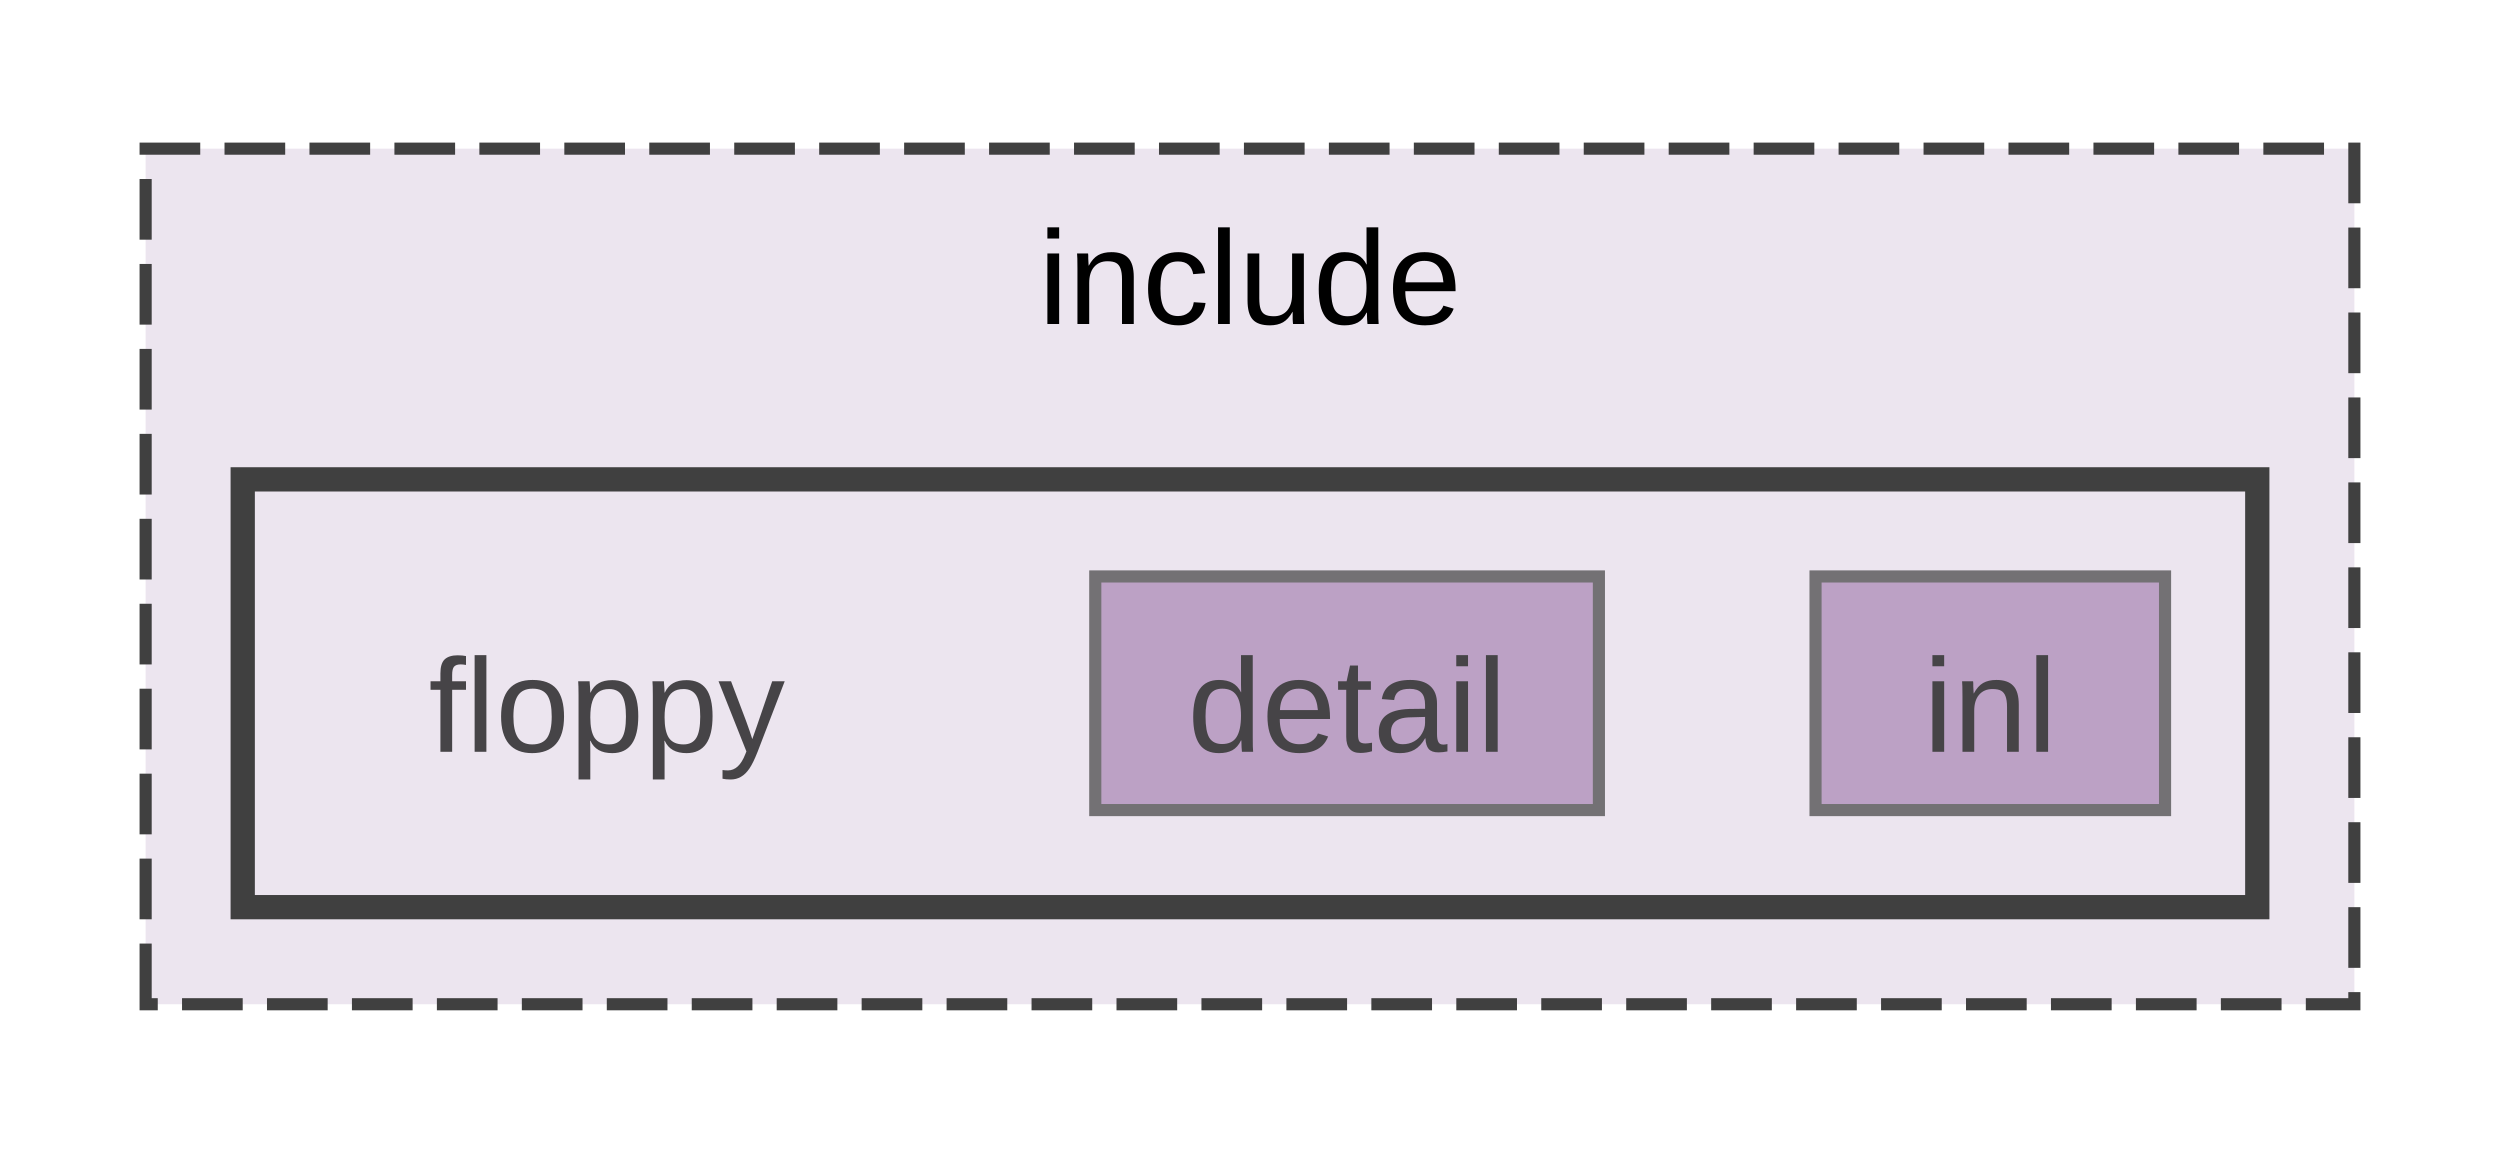
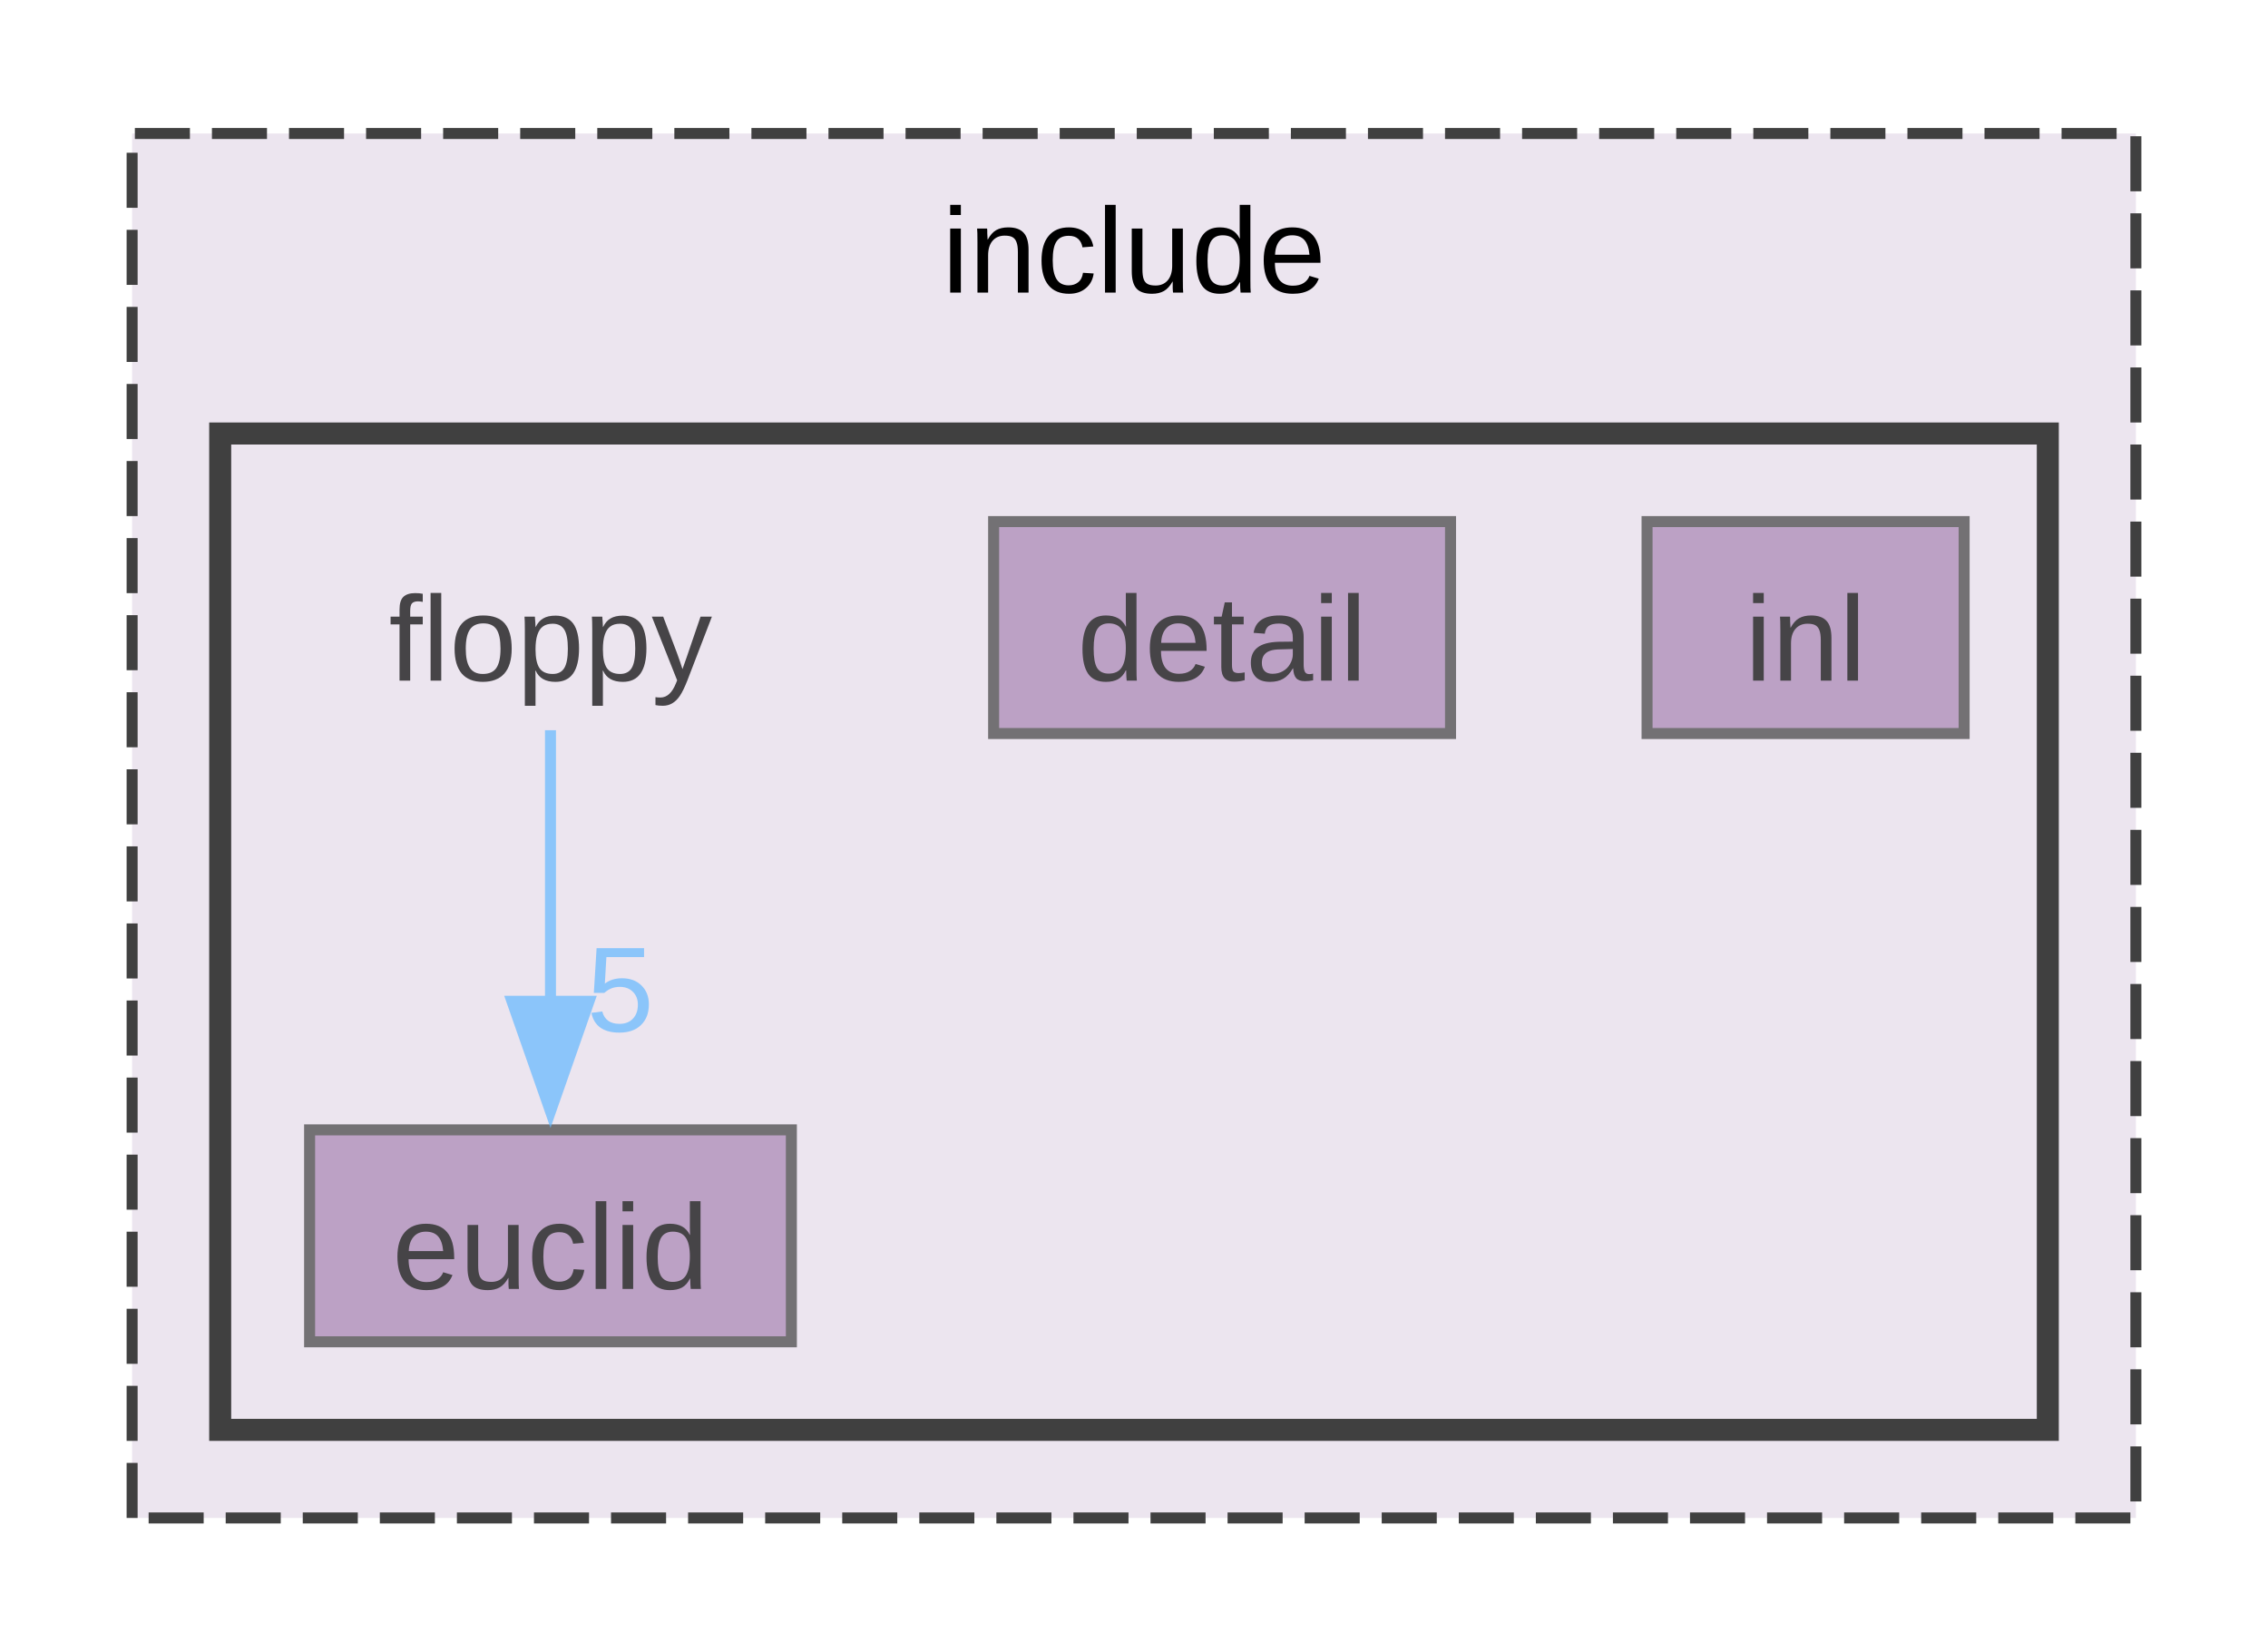
- <svg xmlns="http://www.w3.org/2000/svg" xmlns:xlink="http://www.w3.org/1999/xlink" width="206pt" height="95pt" viewBox="0.00 0.00 206.00 94.50">
+ <svg xmlns="http://www.w3.org/2000/svg" xmlns:xlink="http://www.w3.org/1999/xlink" width="206pt" height="150pt" viewBox="0.00 0.00 206.00 149.75">
  <svg id="main" version="1.1" xml:space="preserve">
    <style type="text/css">
.node, .edge {opacity: 0.7;}
.node.selected, .edge.selected {opacity: 1;}
.edge:hover path { stroke: red; }
.edge:hover polygon { stroke: red; fill: red; }
</style>
    <svg id="graph" class="graph">
-       <g id="graph0" class="graph" transform="scale(1 1) rotate(0) translate(4 90.5)">
+       <g id="graph0" class="graph" transform="scale(1 1) rotate(0) translate(4 145.75)">
        <g id="clust1" class="cluster">
          <g id="a_clust1">
            <a xlink:href="dir_d44c64559bbebec7f509842c48db8b23.html" target="_top" xlink:title="include">
-               <polygon fill="#ece5ef" stroke="#404040" stroke-dasharray="5,2" points="8,-8 8,-78.5 190,-78.5 190,-8 8,-8" />
-               <text text-anchor="middle" x="99" y="-64.05" font-family="Arial" font-size="11.00">include</text>
+               <polygon fill="#ece5ef" stroke="#404040" stroke-dasharray="5,2" points="8,-8 8,-133.75 190,-133.75 190,-8 8,-8" />
+               <text text-anchor="middle" x="99" y="-119.3" font-family="Arial" font-size="11.00">include</text>
            </a>
          </g>
        </g>
        <g id="clust2" class="cluster">
          <g id="a_clust2">
            <a xlink:href="dir_ae0cb1af05f1ebdc47ed7b5efe67b30c.html" target="_top">
-               <polygon fill="#ece5ef" stroke="#404040" stroke-width="2" points="16,-16 16,-51.25 182,-51.25 182,-16 16,-16" />
+               <polygon fill="#ece5ef" stroke="#404040" stroke-width="2" points="16,-16 16,-106.5 182,-106.5 182,-16 16,-16" />
            </a>
          </g>
        </g>
        <g id="node1" class="node">
-           <text text-anchor="middle" x="46" y="-28.8" font-family="Arial" font-size="11.00">floppy</text>
+           <text text-anchor="middle" x="46" y="-84.05" font-family="Arial" font-size="11.00">floppy</text>
+         </g>
+         <g id="node3" class="node">
+           <g id="a_node3">
+             <a xlink:href="dir_047d1c41069b6adef11ae34e0147700f.html" target="_top" xlink:title="euclid">
+               <polygon fill="#a885b3" stroke="#404040" points="67.88,-43.25 24.12,-43.25 24.12,-24 67.88,-24 67.88,-43.25" />
+               <text text-anchor="middle" x="46" y="-28.8" font-family="Arial" font-size="11.00">euclid</text>
+             </a>
+           </g>
+         </g>
+         <g id="edge1" class="edge">
+           <g id="a_edge1">
+             <a xlink:href="dir_000003_000002.html" target="_top">
+               <path fill="none" stroke="#63b8ff" d="M46,-79.55C46,-72.95 46,-63.44 46,-54.86" />
+               <polygon fill="#63b8ff" stroke="#63b8ff" points="49.5,-54.93 46,-44.93 42.5,-54.93 49.5,-54.93" />
+             </a>
+           </g>
+           <g id="a_edge1-headlabel">
+             <a xlink:href="dir_000003_000002.html" target="_top" xlink:title="5">
+               <text text-anchor="middle" x="52.34" y="-52.19" font-family="Arial" font-size="11.00" fill="#63b8ff">5</text>
+             </a>
+           </g>
        </g>
        <g id="node2" class="node">
          <g id="a_node2">
            <a xlink:href="dir_a70aa49210f20f6d80e3cfefc70580f7.html" target="_top" xlink:title="detail">
-               <polygon fill="#a885b3" stroke="#404040" points="127.75,-43.25 86.25,-43.25 86.25,-24 127.75,-24 127.75,-43.25" />
-               <text text-anchor="middle" x="107" y="-28.8" font-family="Arial" font-size="11.00">detail</text>
+               <polygon fill="#a885b3" stroke="#404040" points="127.75,-98.5 86.25,-98.5 86.25,-79.25 127.75,-79.25 127.75,-98.5" />
+               <text text-anchor="middle" x="107" y="-84.05" font-family="Arial" font-size="11.00">detail</text>
            </a>
          </g>
        </g>
-         <g id="node3" class="node">
-           <g id="a_node3">
+         <g id="node4" class="node">
+           <g id="a_node4">
            <a xlink:href="dir_59ebea3516646c7d01fbca39d54537c0.html" target="_top" xlink:title="inl">
-               <polygon fill="#a885b3" stroke="#404040" points="174.4,-43.25 145.6,-43.25 145.6,-24 174.4,-24 174.4,-43.25" />
-               <text text-anchor="middle" x="160" y="-28.8" font-family="Arial" font-size="11.00">inl</text>
+               <polygon fill="#a885b3" stroke="#404040" points="174.4,-98.5 145.6,-98.5 145.6,-79.25 174.4,-79.25 174.4,-98.5" />
+               <text text-anchor="middle" x="160" y="-84.05" font-family="Arial" font-size="11.00">inl</text>
            </a>
          </g>
        </g>
      </g>
    </svg>
  </svg>
  <style type="text/css">

[data-mouse-over-selected='false'] { opacity: 0.7; }
[data-mouse-over-selected='true']  { opacity: 1.0; }

</style>
</svg>
